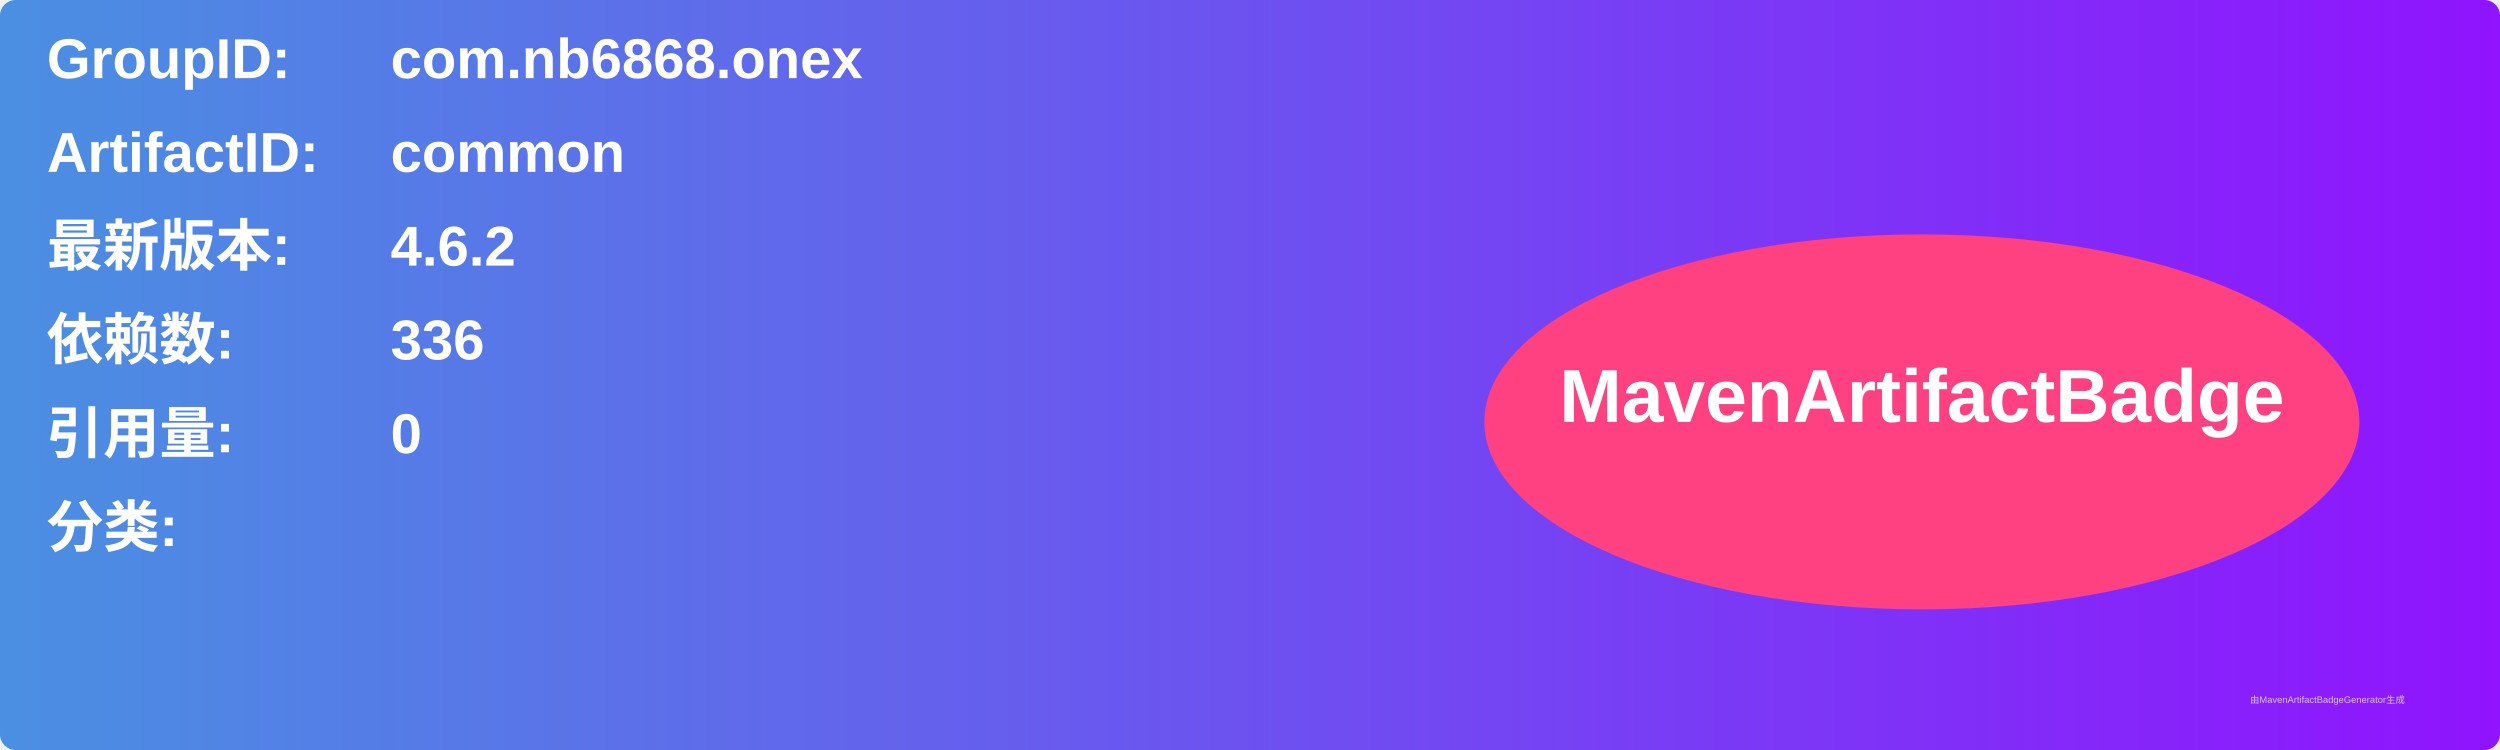
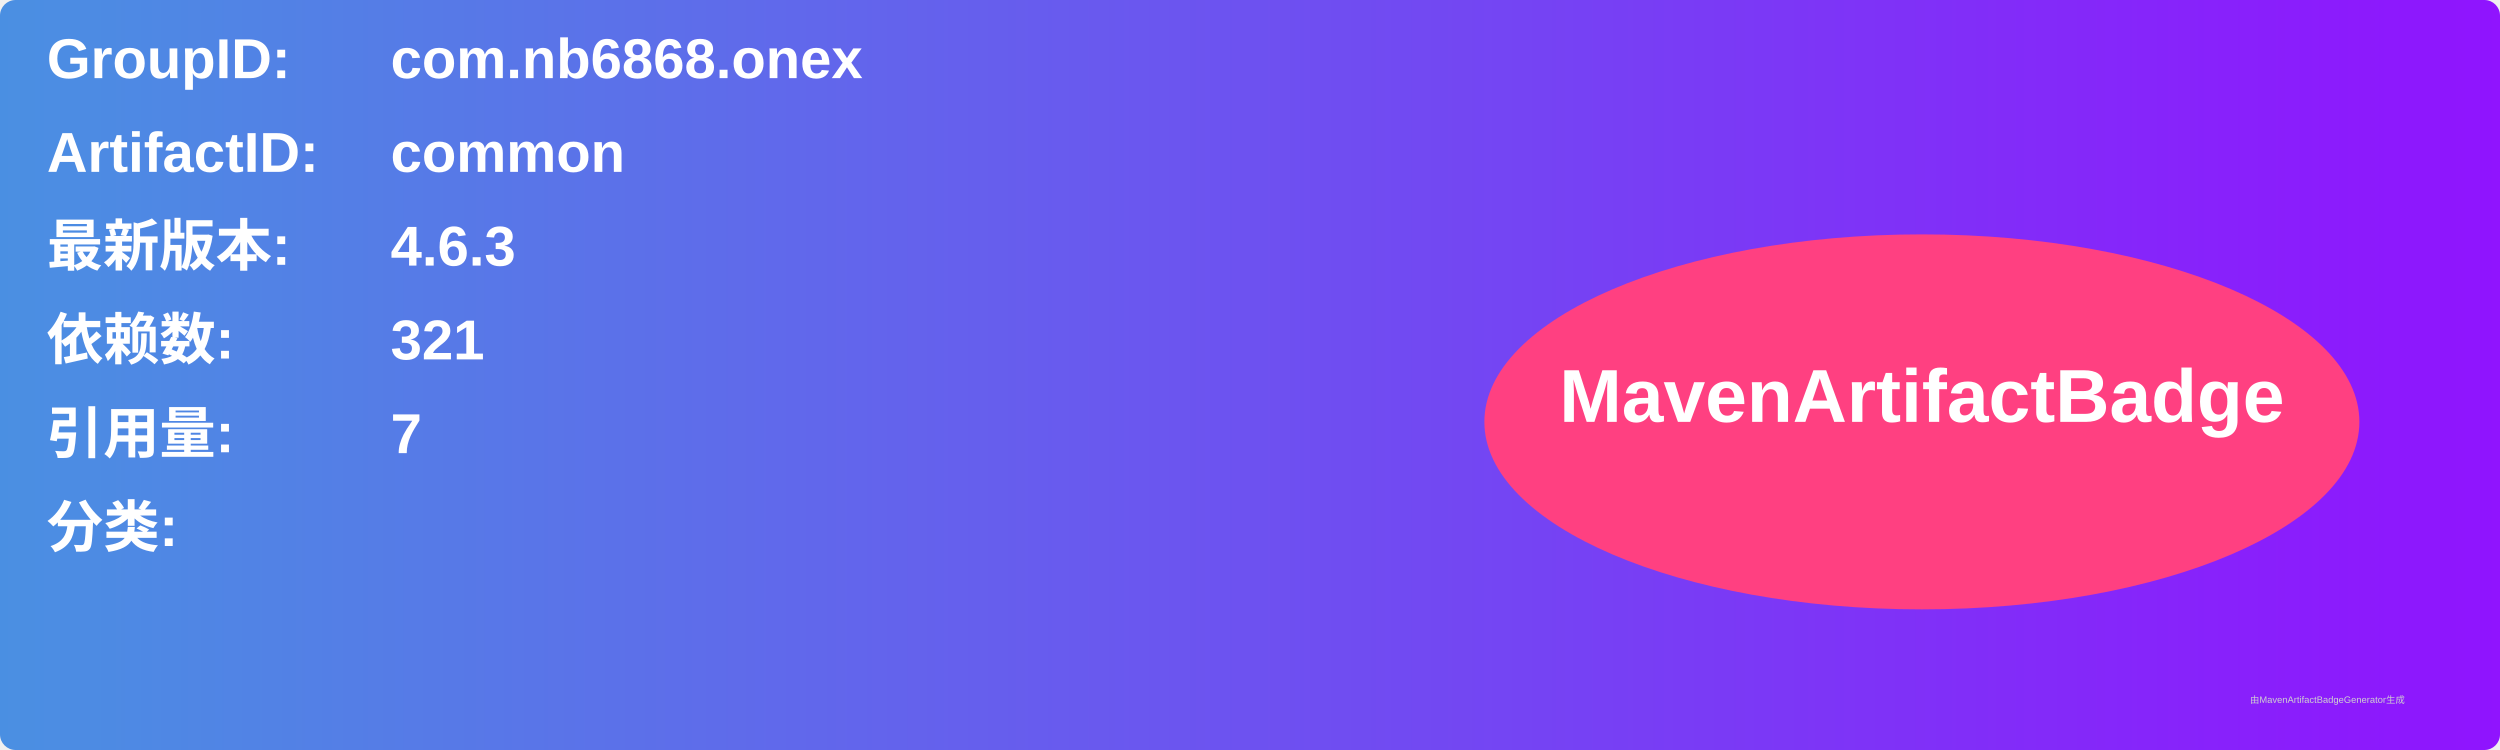
<svg xmlns="http://www.w3.org/2000/svg" width="800" height="240" viewBox="0 0 800 240">
  <linearGradient id="grad" x1="0%" y1="0%" x2="100%" y2="0%">
    <stop offset="0%" stop-color="#4a90e2" />
    <stop offset="100%" stop-color="#9013fe" />
  </linearGradient>
  <rect width="100%" height="100%" rx="5" ry="5" fill="url(#grad)" />
  <g transform="translate(15, 15)">
    <text x="0" y="10" font-family="Arial" font-size="18" fill="white" font-weight="bold" width="260">GroupID:</text>
    <text x="110" y="10" font-family="Arial" font-size="18" fill="white" font-weight="bold" width="460">com.nb6868.onex</text>
    <text x="0" y="40" font-family="Arial" font-size="18" fill="white" font-weight="bold" width="260">ArtifactID:</text>
    <text x="110" y="40" font-family="Arial" font-size="18" fill="white" font-weight="bold" width="460">common</text>
    <text x="0" y="70" font-family="Arial" font-size="18" fill="white" font-weight="bold">最新版本:</text>
    <text x="110" y="70" font-family="Arial" font-size="18" fill="white" font-weight="bold">
-       <tspan font-weight="bold">4.6.2</tspan>
+       <tspan font-weight="bold">4.6.3</tspan>
    </text>
    <text x="0" y="100" font-family="Arial" font-size="18" fill="white" font-weight="bold">依赖数: </text>
    <text x="110" y="100" font-family="Arial" font-size="18" fill="white">
-       <tspan font-weight="bold">336</tspan>
+       <tspan font-weight="bold">321</tspan>
    </text>
    <text x="0" y="130" font-family="Arial" font-size="18" fill="white" font-weight="bold">引用量: </text>
    <text x="110" y="130" font-family="Arial" font-size="18" fill="white">
-       <tspan font-weight="bold">0</tspan>
+       <tspan font-weight="bold">7</tspan>
    </text>
    <text x="0" y="160" font-family="Arial" font-size="18" fill="white" font-weight="bold">分类:</text>
    <text x="10" y="190" font-family="Arial" font-size="10" fill="white">
      <tspan font-weight="bold" />
    </text>
    <ellipse cx="600" cy="120" rx="140" ry="60" fill="#ff4081" />
    <text x="600" y="120" text-anchor="middle" font-family="Arial" font-size="24" fill="white" font-weight="bold">MavenArtifactBadge</text>
  </g>
  <text x="720" y="225" font-family="Arial" font-size="3" fill="#d0d0d0">由MavenArtifactBadgeGenerator生成</text>
</svg>
